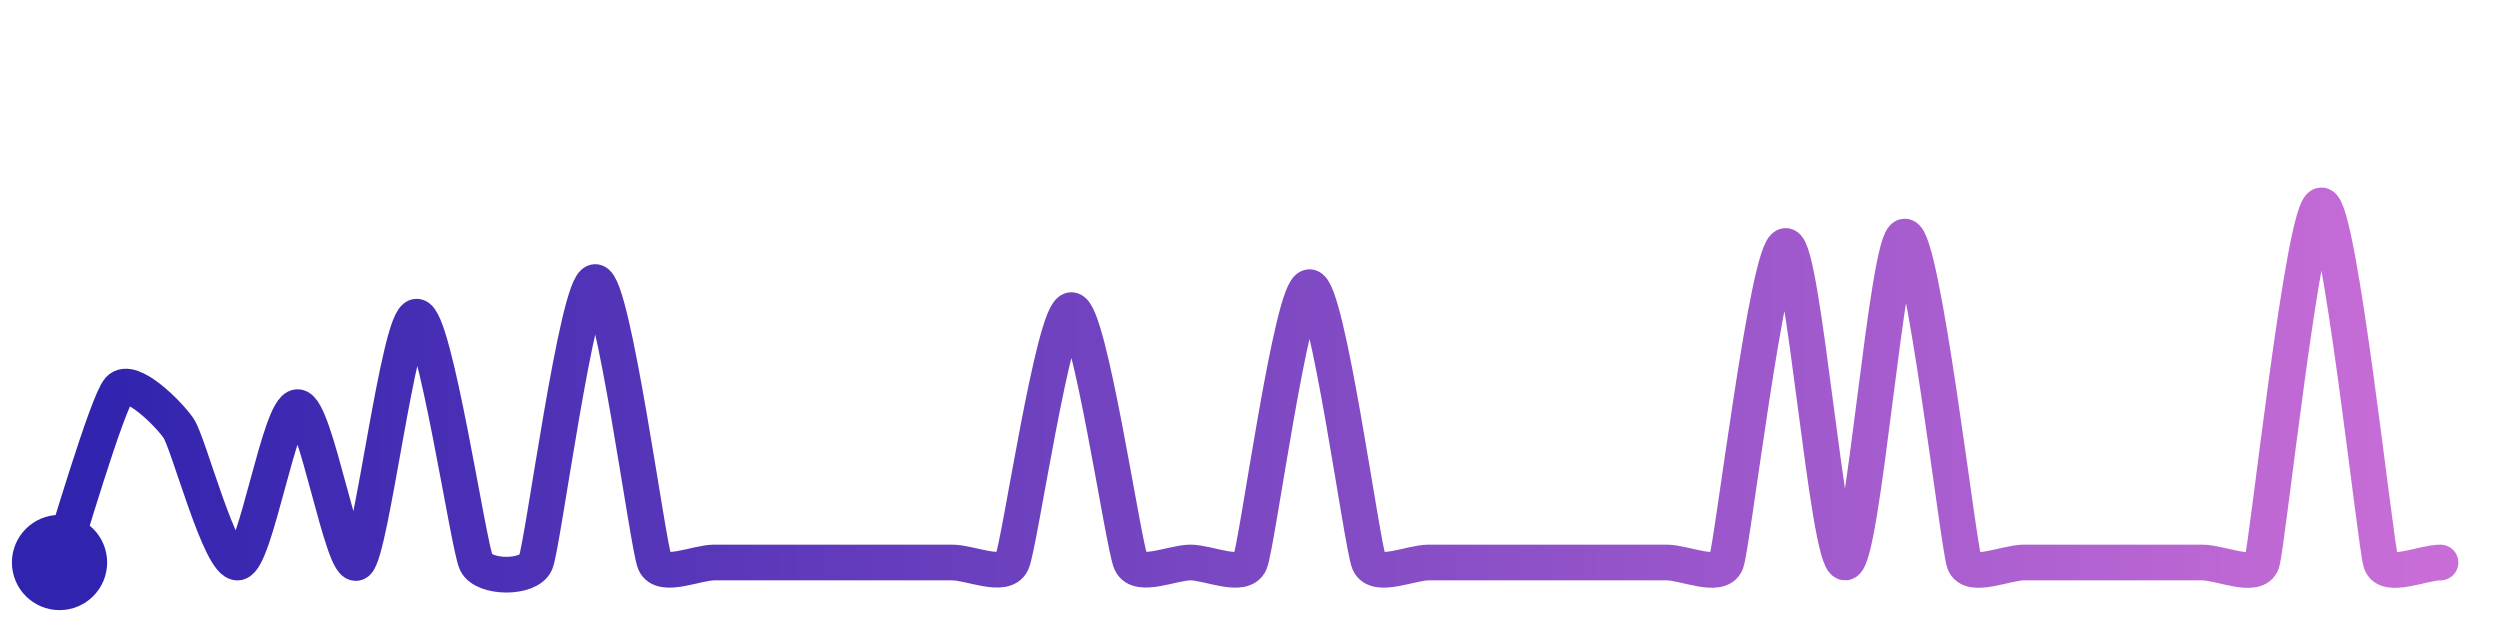
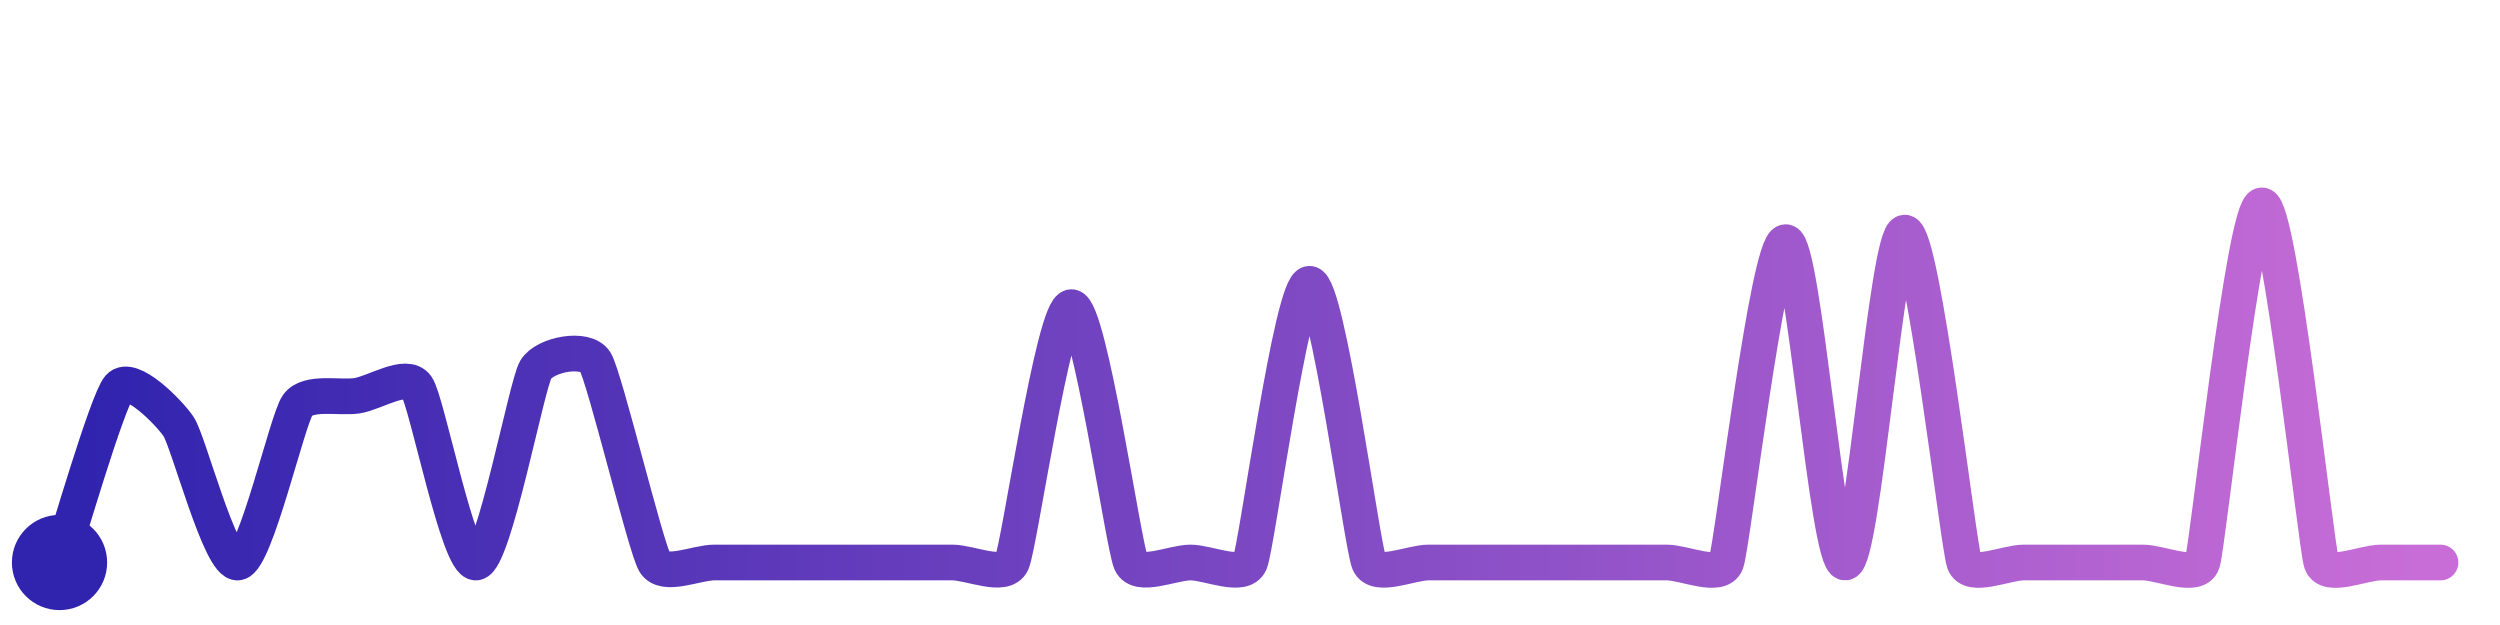
<svg xmlns="http://www.w3.org/2000/svg" width="200" height="50" viewBox="0 0 210 50">
  <defs>
    <linearGradient id="stroke" x1="0%" y1="0%" x2="100%" y2="0%">
      <stop stop-color="#3023AE" offset="0%" />
      <stop stop-color="#C86DD7" offset="100%" />
    </linearGradient>
  </defs>
-   <path stroke="url(#stroke)" stroke-width="3" stroke-linejoin="round" stroke-linecap="round" d="M5.00 46 C 5.49 44.58, 9.00 32.58, 10.00 31.46 S 14.15 33.48, 15.00 34.72 S 18.52 46.26, 20.00 46.00 S 23.50 32.95, 25.00 32.95 S 28.81 46.91, 30.00 46.00 S 33.50 25.35, 35.00 25.35 S 39.35 44.65, 40.00 46.00 S 44.41 47.38, 45.00 46.00 S 48.50 22.44, 50.00 22.44 S 54.41 44.62, 55.00 46.00 S 58.50 46.00, 60.00 46.00 S 63.50 46.00, 65.00 46.00 S 68.50 46.00, 70.00 46.00 S 73.50 46.00, 75.00 46.00 S 78.50 46.00, 80.00 46.00 S 84.36 47.36, 85.00 46.00 S 88.50 24.80, 90.00 24.80 S 94.36 44.64, 95.00 46.00 S 98.50 46.00, 100.00 46.00 S 104.40 47.38, 105.00 46.00 S 108.50 22.87, 110.00 22.87 S 114.40 44.62, 115.00 46.00 S 118.50 46.00, 120.00 46.00 S 123.50 46.00, 125.00 46.00 S 128.50 46.00, 130.00 46.00 S 133.50 46.00, 135.00 46.00 S 138.50 46.00, 140.00 46.00 S 144.47 47.40, 145.00 46.00 S 148.50 19.41, 150.00 19.41 S 153.50 46.12, 155.00 46.00 S 158.50 18.62, 160.00 18.62 S 164.49 44.59, 165.00 46.00 S 168.50 46.00, 170.00 46.00 S 173.50 46.00, 175.00 46.00 S 178.50 46.00, 180.00 46.00 S 183.50 46.00, 185.00 46.00 S 189.53 47.42, 190.00 46.00 S 193.50 16.00, 195.00 16.00 S 199.53 44.58, 200.00 46.00 S 203.50 46.00, 205.00 46.00" fill="none">
-     <animate attributeName="stroke-dashoffset" from="525.471" to="0" dur="2.2s" />
-     <animate attributeName="stroke-dasharray" from="525.471" to="525.471" />
+   <path stroke="url(#stroke)" stroke-width="3" stroke-linejoin="round" stroke-linecap="round" d="M5.00 46 C 5.48 44.58, 9.01 32.41, 10.00 31.28 S 14.16 33.34, 15.00 34.58 S 18.52 46.26, 20.00 46.00 S 24.13 34.01, 25.00 32.79 S 28.52 32.22, 30.00 31.99 S 34.13 30.00, 35.00 31.22 S 38.51 46.21, 40.00 46.00 S 44.23 31.09, 45.00 29.80 S 49.21 27.86, 50.00 29.14 S 54.23 44.71, 55.00 46.00 S 58.50 46.00, 60.00 46.00 S 63.50 46.00, 65.00 46.00 S 68.50 46.00, 70.00 46.00 S 73.50 46.00, 75.00 46.00 S 78.50 46.00, 80.00 46.00 S 84.37 47.36, 85.00 46.00 S 88.50 24.55, 90.00 24.55 S 94.37 44.64, 95.00 46.00 S 98.50 46.00, 100.00 46.00 S 104.41 47.38, 105.00 46.00 S 108.50 22.59, 110.00 22.59 S 114.41 44.62, 115.00 46.00 S 118.50 46.00, 120.00 46.00 S 123.50 46.00, 125.00 46.00 S 128.50 46.00, 130.00 46.00 S 133.50 46.00, 135.00 46.00 S 138.50 46.00, 140.00 46.00 S 144.48 47.41, 145.00 46.00 S 148.50 19.09, 150.00 19.09 S 153.50 46.12, 155.00 46.00 S 158.50 18.29, 160.00 18.29 S 164.49 44.59, 165.00 46.00 S 168.50 46.00, 170.00 46.00 S 173.50 46.00, 175.00 46.00 S 178.50 46.00, 180.00 46.00 S 184.53 47.42, 185.00 46.00 S 188.50 16.00, 190.00 16.00 S 194.53 44.58, 195.00 46.00 S 198.50 46.00, 200.00 46.00 S 203.50 46.00, 205.00 46.00" fill="none">
+     <animate attributeName="stroke-dashoffset" from="483.5" to="0" dur="2.2s" />
+     <animate attributeName="stroke-dasharray" from="483.5" to="483.5" />
  </path>
  <circle r="4" cx="5" cy="46" fill="#3023AE" />
  <circle r="4" cx="205" cy="46" fill="#C86DD7" opacity="0">
    <animate attributeName="opacity" from="0" to="1" dur="0.1s" begin="2.2s" fill="freeze" />
  </circle>
</svg>
